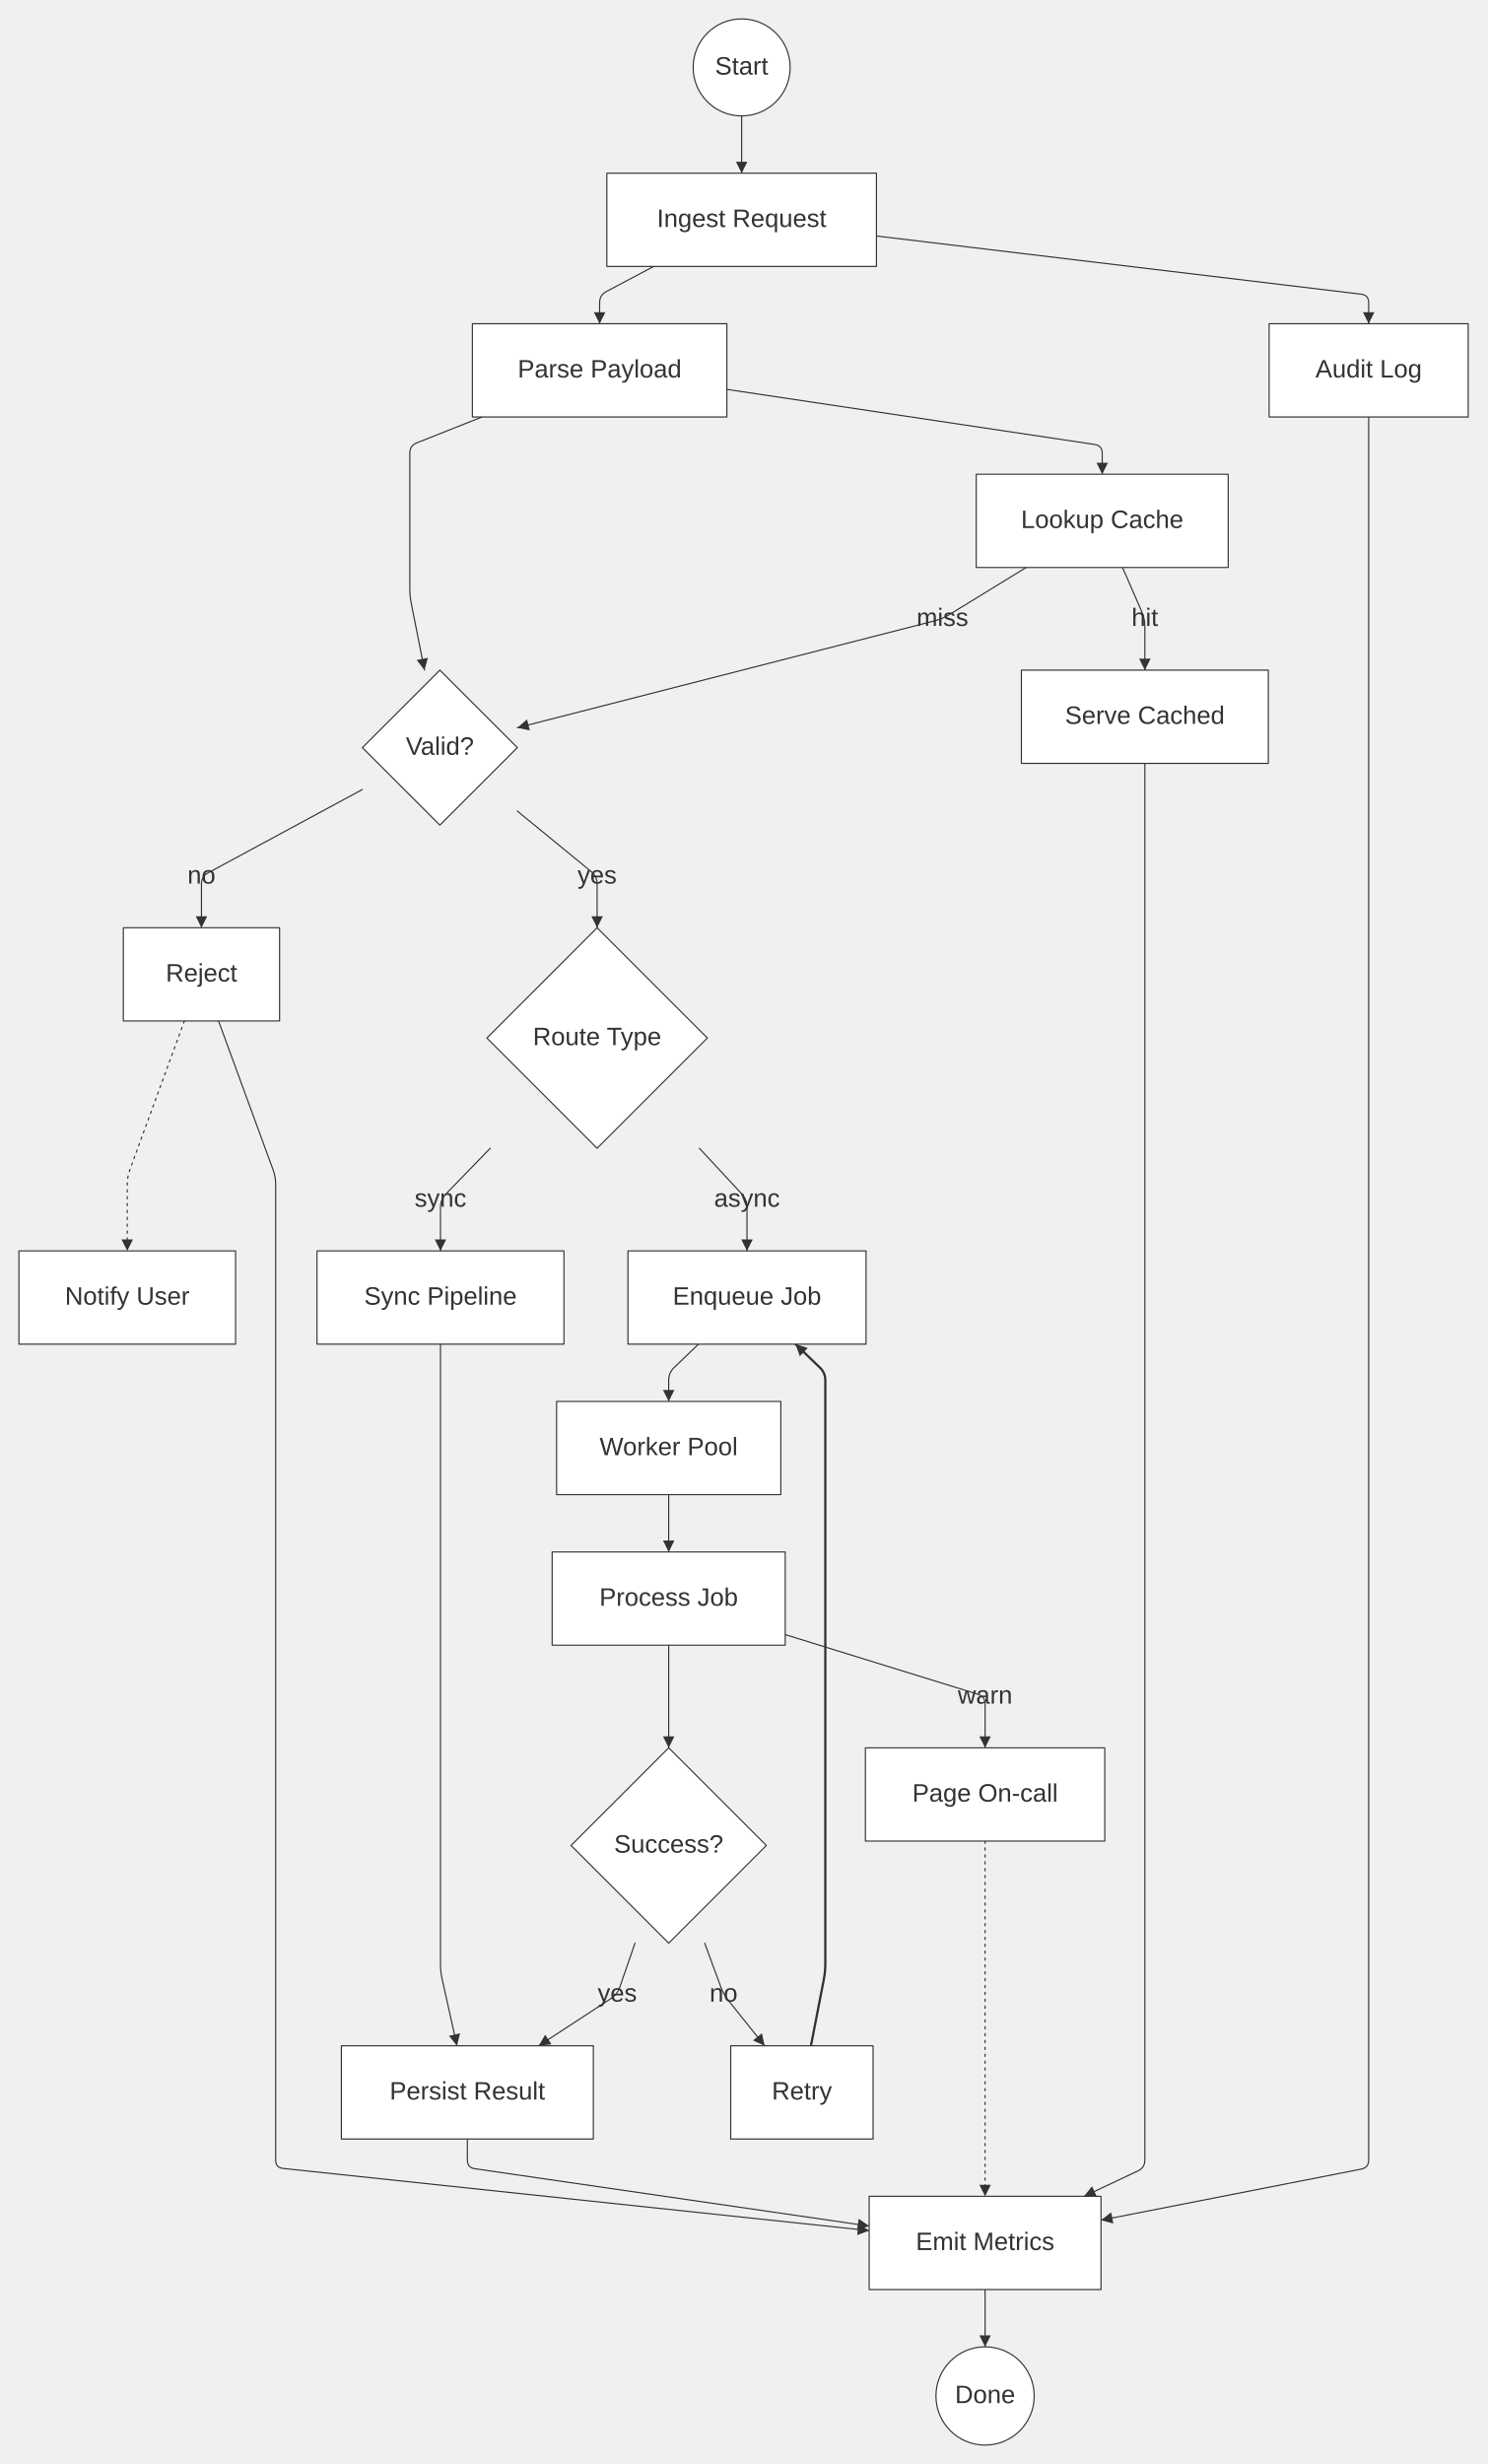
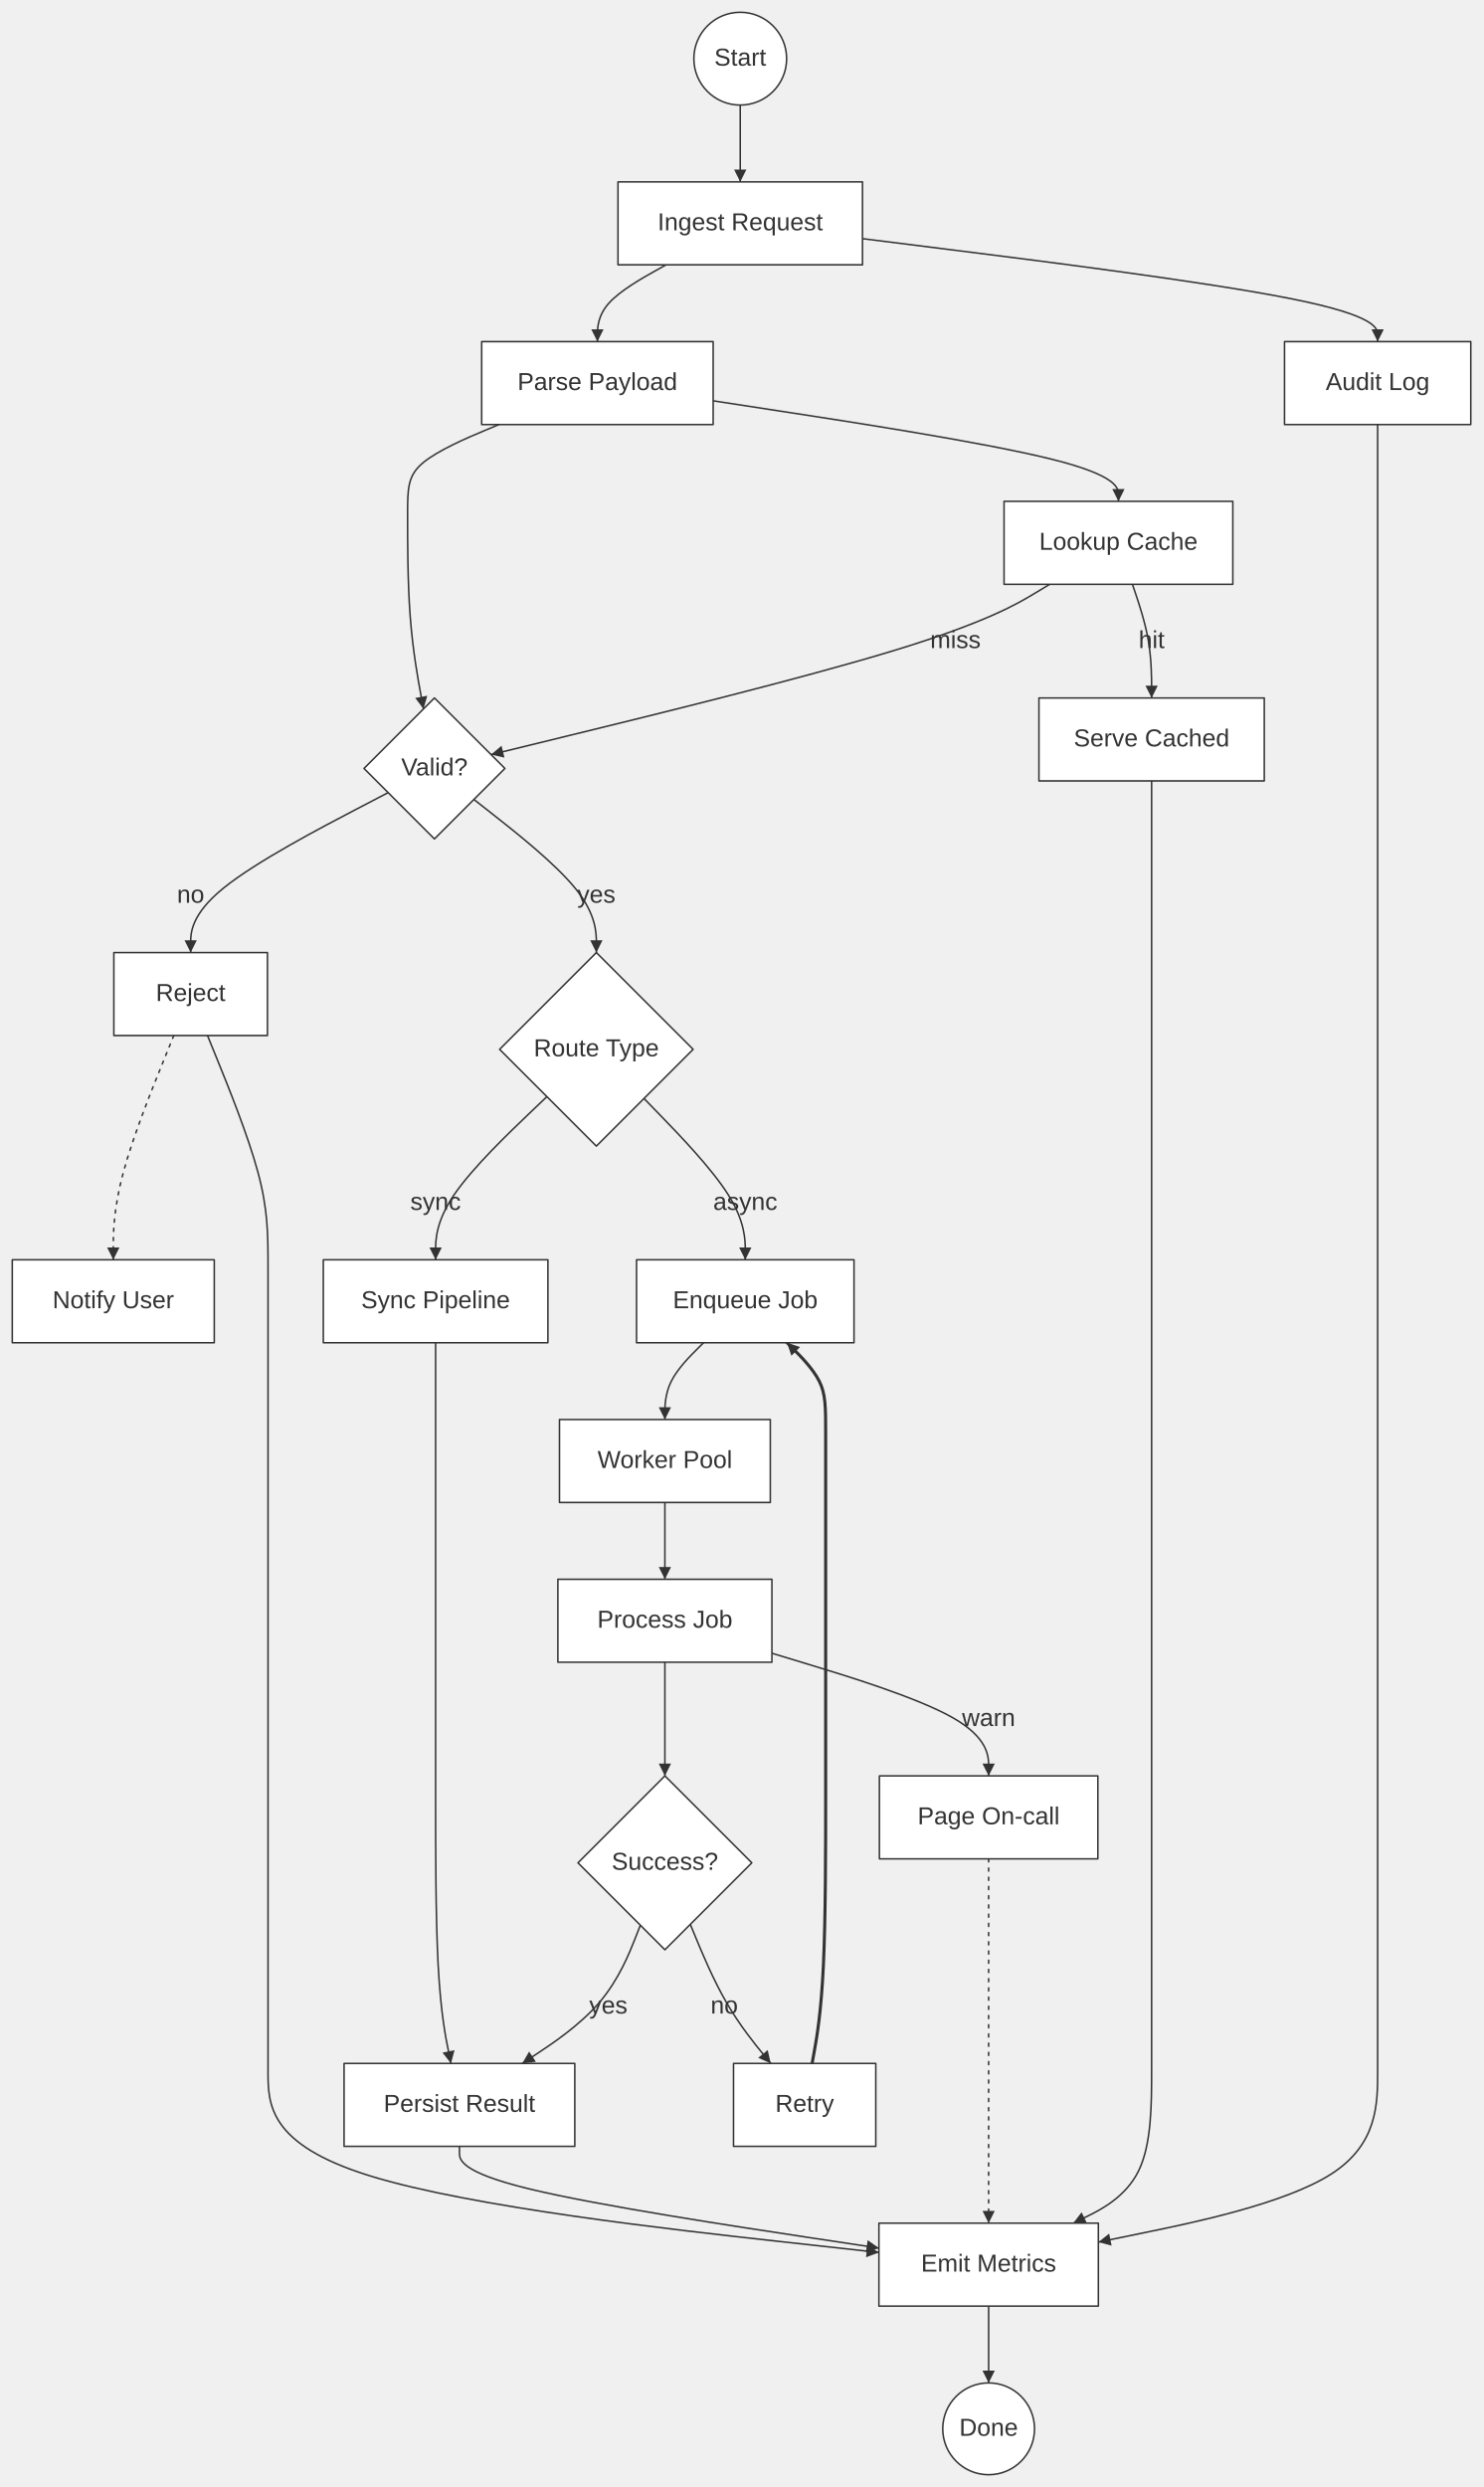
- <svg xmlns="http://www.w3.org/2000/svg" width="1298.40" height="2151.00" viewBox="0 0 1298.40 2151.00" font-family="&quot;trebuchet ms&quot;, verdana, arial, sans-serif" font-size="22.00">
+ <svg xmlns="http://www.w3.org/2000/svg" width="965.68" height="1619.12" viewBox="0 0 965.68 1619.12" font-family="&quot;trebuchet ms&quot;, verdana, arial, sans-serif" font-size="16.00">
  <defs>
-     <marker id="arrowhead" viewBox="0 0 10.00 10.00" refX="10.00" refY="5.00" markerWidth="10.00" markerHeight="10.00" orient="auto-start-reverse" markerUnits="userSpaceOnUse">
-       <path d="M0,0 L10.00,5.00 L0,10.00 Z" fill="#333" />
+     <marker id="arrowhead" viewBox="0 0 8.00 8.00" refX="8.00" refY="4.00" markerWidth="8.00" markerHeight="8.00" orient="auto-start-reverse" markerUnits="userSpaceOnUse">
+       <path d="M0,0 L8.00,4.00 L0,8.00 Z" fill="#333" />
    </marker>
  </defs>
-   <g transform="translate(8.50,8.50)">
+   <g transform="translate(0.00,0.00)">
    <g class="edgePaths">
-       <path d="M639.05,92.70 L639.05,117.70 L639.05,142.70" stroke="#333" stroke-width="1.00" fill="none" stroke-linecap="round" stroke-linejoin="round" marker-end="url(#arrowhead)" />
-       <path d="M562.23,224.10 L520.88,246.01 Q515.05,249.10 515.05,255.70 L515.05,274.10" stroke="#333" stroke-width="1.00" fill="none" stroke-linecap="round" stroke-linejoin="round" marker-end="url(#arrowhead)" />
-       <path d="M412.39,355.50 L355.46,378.07 Q349.32,380.50 349.32,387.10 L349.32,405.50 L349.32,505.30 Q349.32,511.90 350.61,518.37 L362.14,576.50" stroke="#333" stroke-width="1.00" fill="none" stroke-linecap="round" stroke-linejoin="round" marker-end="url(#arrowhead)" />
-       <path d="M307.90,680.70 L173.21,753.46 Q167.40,756.60 167.40,763.20 L167.40,801.40" stroke="#333" stroke-width="1.00" fill="none" stroke-linecap="round" stroke-linejoin="round" marker-end="url(#arrowhead)" />
-       <path d="M152.48,882.80 L104.87,1012.70 Q102.60,1018.90 102.60,1025.50 L102.60,1083.50" stroke="#333" stroke-width="1.00" fill="none" stroke-linecap="round" stroke-linejoin="round" stroke-dasharray="2.00,4.00" marker-end="url(#arrowhead)" />
-       <path d="M182.32,882.80 L229.93,1012.70 Q232.20,1018.90 232.20,1025.50 L232.20,1083.50 L232.20,1189.90 L232.20,1214.90 L232.20,1321.30 L232.20,1346.30 L232.20,1452.70 L232.20,1517.30 L232.20,1712.80 L232.20,1777.40 L232.20,1877.20 Q232.20,1883.80 238.76,1884.50 L750.40,1938.77" stroke="#333" stroke-width="1.00" fill="none" stroke-linecap="round" stroke-linejoin="round" marker-end="url(#arrowhead)" />
-       <path d="M443.20,699.56 L507.74,752.42 Q512.85,756.60 512.85,763.20 L512.85,801.40" stroke="#333" stroke-width="1.00" fill="none" stroke-linecap="round" stroke-linejoin="round" marker-end="url(#arrowhead)" />
-       <path d="M419.53,993.90 L380.69,1033.96 Q376.10,1038.70 376.10,1045.30 L376.10,1083.50" stroke="#333" stroke-width="1.00" fill="none" stroke-linecap="round" stroke-linejoin="round" marker-end="url(#arrowhead)" />
-       <path d="M602.16,993.90 L639.24,1033.86 Q643.72,1038.70 643.72,1045.30 L643.72,1083.50" stroke="#333" stroke-width="1.00" fill="none" stroke-linecap="round" stroke-linejoin="round" marker-end="url(#arrowhead)" />
-       <path d="M601.37,1164.90 L580.11,1185.33 Q575.35,1189.90 575.35,1196.50 L575.35,1214.90" stroke="#333" stroke-width="1.00" fill="none" stroke-linecap="round" stroke-linejoin="round" marker-end="url(#arrowhead)" />
-       <path d="M575.35,1296.30 L575.35,1321.30 L575.35,1346.30" stroke="#333" stroke-width="1.00" fill="none" stroke-linecap="round" stroke-linejoin="round" marker-end="url(#arrowhead)" />
-       <path d="M575.35,1427.70 L575.35,1452.70 L575.35,1517.30" stroke="#333" stroke-width="1.00" fill="none" stroke-linecap="round" stroke-linejoin="round" marker-end="url(#arrowhead)" />
-       <path d="M606.77,1687.80 L620.99,1726.41 Q623.27,1732.60 627.40,1737.75 L659.10,1777.40" stroke="#333" stroke-width="1.00" fill="none" stroke-linecap="round" stroke-linejoin="round" marker-end="url(#arrowhead)" />
-       <path d="M699.55,1777.40 L710.84,1719.28 Q712.10,1712.80 712.10,1706.20 L712.10,1517.30 L712.10,1452.70 L712.10,1346.30 L712.10,1321.30 L712.10,1214.90 L712.10,1196.50 Q712.10,1189.90 707.34,1185.33 L686.08,1164.90" stroke="#333" stroke-width="2.00" fill="none" stroke-linecap="round" stroke-linejoin="round" marker-end="url(#arrowhead)" />
-       <path d="M545.92,1687.80 L532.60,1726.36 Q530.45,1732.60 524.92,1736.21 L461.87,1777.40" stroke="#333" stroke-width="1.00" fill="none" stroke-linecap="round" stroke-linejoin="round" marker-end="url(#arrowhead)" />
-       <path d="M376.10,1164.90 L376.10,1189.90 L376.10,1214.90 L376.10,1321.30 L376.10,1346.30 L376.10,1452.70 L376.10,1517.30 L376.10,1706.20 Q376.10,1712.80 377.54,1719.24 L390.50,1777.40" stroke="#333" stroke-width="1.00" fill="none" stroke-linecap="round" stroke-linejoin="round" marker-end="url(#arrowhead)" />
-       <path d="M399.57,1858.80 L399.57,1877.20 Q399.57,1883.80 406.11,1884.75 L750.40,1934.79" stroke="#333" stroke-width="1.00" fill="none" stroke-linecap="round" stroke-linejoin="round" marker-end="url(#arrowhead)" />
-       <path d="M626.15,331.43 L947.35,379.52 Q953.87,380.50 953.87,387.10 L953.87,405.50" stroke="#333" stroke-width="1.00" fill="none" stroke-linecap="round" stroke-linejoin="round" marker-end="url(#arrowhead)" />
-       <path d="M971.59,486.90 L988.47,525.65 Q991.10,531.70 991.10,538.30 L991.10,576.50" stroke="#333" stroke-width="1.00" fill="none" stroke-linecap="round" stroke-linejoin="round" marker-end="url(#arrowhead)" />
-       <path d="M991.10,657.90 L991.10,736.80 L991.10,801.40 L991.10,1018.90 L991.10,1083.50 L991.10,1189.90 L991.10,1214.90 L991.10,1321.30 L991.10,1346.30 L991.10,1452.70 L991.10,1517.30 L991.10,1712.80 L991.10,1777.40 L991.10,1877.20 Q991.10,1883.80 985.13,1886.61 L938.02,1908.80" stroke="#333" stroke-width="1.00" fill="none" stroke-linecap="round" stroke-linejoin="round" marker-end="url(#arrowhead)" />
-       <path d="M887.47,486.90 L820.00,528.25 Q814.37,531.70 807.98,533.34 L443.20,626.81" stroke="#333" stroke-width="1.00" fill="none" stroke-linecap="round" stroke-linejoin="round" marker-end="url(#arrowhead)" />
-       <path d="M756.75,197.53 L1179.95,248.31 Q1186.50,249.10 1186.50,255.70 L1186.50,274.10" stroke="#333" stroke-width="1.00" fill="none" stroke-linecap="round" stroke-linejoin="round" marker-end="url(#arrowhead)" />
-       <path d="M1186.50,355.50 L1186.50,380.50 L1186.50,405.50 L1186.50,511.90 L1186.50,576.50 L1186.50,736.80 L1186.50,801.40 L1186.50,1018.90 L1186.50,1083.50 L1186.50,1189.90 L1186.50,1214.90 L1186.50,1321.30 L1186.50,1346.30 L1186.50,1452.70 L1186.50,1517.30 L1186.50,1712.80 L1186.50,1777.40 L1186.50,1877.20 Q1186.50,1883.80 1180.02,1885.07 L952.80,1929.65" stroke="#333" stroke-width="1.00" fill="none" stroke-linecap="round" stroke-linejoin="round" marker-end="url(#arrowhead)" />
-       <path d="M677.10,1418.49 L845.30,1470.55 Q851.60,1472.50 851.60,1479.10 L851.60,1517.30" stroke="#333" stroke-width="1.00" fill="none" stroke-linecap="round" stroke-linejoin="round" marker-end="url(#arrowhead)" />
-       <path d="M851.60,1598.70 L851.60,1712.80 L851.60,1777.40 L851.60,1883.80 L851.60,1908.80" stroke="#333" stroke-width="1.00" fill="none" stroke-linecap="round" stroke-linejoin="round" stroke-dasharray="2.00,4.00" marker-end="url(#arrowhead)" />
-       <path d="M851.60,1990.20 L851.60,2015.20 L851.60,2040.20" stroke="#333" stroke-width="1.00" fill="none" stroke-linecap="round" stroke-linejoin="round" marker-end="url(#arrowhead)" />
+       <path d="M482.00,68.40 L482.00,72.57 C482.00,76.73 482.00,85.07 482.00,93.40 C482.00,101.73 482.00,110.07 482.00,114.23 L482.00,118.40" stroke="#333" stroke-width="1.00" fill="none" stroke-linecap="round" stroke-linejoin="round" marker-end="url(#arrowhead)" />
+       <path d="M433.71,172.40 L426.26,176.57 C418.81,180.73 403.90,189.07 396.45,197.40 C389.00,205.73 389.00,214.07 389.00,218.23 L389.00,222.40" stroke="#333" stroke-width="1.00" fill="none" stroke-linecap="round" stroke-linejoin="round" marker-end="url(#arrowhead)" />
+       <path d="M324.82,276.40 L314.92,280.57 C305.02,284.73 285.21,293.07 275.30,301.40 C265.40,309.73 265.40,318.07 265.40,335.40 C265.40,352.73 265.40,379.07 267.12,401.59 C268.85,424.11 272.29,442.83 274.02,452.18 L275.74,461.54" stroke="#333" stroke-width="1.00" fill="none" stroke-linecap="round" stroke-linejoin="round" marker-end="url(#arrowhead)" />
+       <path d="M252.74,516.02 L231.30,527.21 C209.87,538.40 167.01,560.78 145.57,578.14 C124.14,595.49 124.14,607.83 124.14,613.99 L124.14,620.16" stroke="#333" stroke-width="1.00" fill="none" stroke-linecap="round" stroke-linejoin="round" marker-end="url(#arrowhead)" />
+       <path d="M113.17,674.16 L106.60,690.33 C100.03,706.49 86.90,738.83 80.33,763.16 C73.76,787.49 73.76,803.83 73.76,811.99 L73.76,820.16" stroke="#333" stroke-width="1.00" fill="none" stroke-linecap="round" stroke-linejoin="round" stroke-dasharray="2.00,4.00" marker-end="url(#arrowhead)" />
+       <path d="M135.11,674.16 L141.68,690.33 C148.25,706.49 161.38,738.83 167.95,763.16 C174.52,787.49 174.52,803.83 174.52,825.16 C174.52,846.49 174.52,872.83 174.52,890.16 C174.52,907.49 174.52,915.83 174.52,933.16 C174.52,950.49 174.52,976.83 174.52,994.16 C174.52,1011.49 174.52,1019.83 174.52,1037.16 C174.52,1054.49 174.52,1080.83 174.52,1102.16 C174.52,1123.49 174.52,1139.83 174.52,1171.03 C174.52,1202.23 174.52,1248.29 174.52,1279.49 C174.52,1310.69 174.52,1327.03 174.52,1348.36 C174.52,1369.69 174.52,1396.03 240.82,1416.54 C307.11,1437.05 439.71,1451.75 506.00,1459.10 L572.30,1466.44" stroke="#333" stroke-width="1.00" fill="none" stroke-linecap="round" stroke-linejoin="round" marker-end="url(#arrowhead)" />
+       <path d="M308.57,520.47 L321.86,530.92 C335.15,541.37 361.74,562.26 375.03,578.88 C388.32,595.49 388.32,607.83 388.32,613.99 L388.32,620.16" stroke="#333" stroke-width="1.00" fill="none" stroke-linecap="round" stroke-linejoin="round" marker-end="url(#arrowhead)" />
+       <path d="M356.10,713.94 L344.02,725.48 C331.95,737.01 307.79,760.09 295.72,777.79 C283.64,795.49 283.64,807.83 283.64,813.99 L283.64,820.16" stroke="#333" stroke-width="1.00" fill="none" stroke-linecap="round" stroke-linejoin="round" marker-end="url(#arrowhead)" />
+       <path d="M419.33,715.15 L430.32,726.48 C441.32,737.82 463.30,760.49 474.29,777.99 C485.28,795.49 485.28,807.83 485.28,813.99 L485.28,820.16" stroke="#333" stroke-width="1.00" fill="none" stroke-linecap="round" stroke-linejoin="round" marker-end="url(#arrowhead)" />
+       <path d="M458.10,874.16 L453.91,878.33 C449.72,882.49 441.33,890.83 437.13,899.16 C432.94,907.49 432.94,915.83 432.94,919.99 L432.94,924.16" stroke="#333" stroke-width="1.00" fill="none" stroke-linecap="round" stroke-linejoin="round" marker-end="url(#arrowhead)" />
+       <path d="M432.94,978.16 L432.94,982.33 C432.94,986.49 432.94,994.83 432.94,1003.16 C432.94,1011.49 432.94,1019.83 432.94,1023.99 L432.94,1028.16" stroke="#333" stroke-width="1.00" fill="none" stroke-linecap="round" stroke-linejoin="round" marker-end="url(#arrowhead)" />
+       <path d="M432.94,1082.16 L432.94,1086.33 C432.94,1090.49 432.94,1098.83 432.94,1111.16 C432.94,1123.49 432.94,1139.83 432.94,1147.99 L432.94,1156.16" stroke="#333" stroke-width="1.00" fill="none" stroke-linecap="round" stroke-linejoin="round" marker-end="url(#arrowhead)" />
+       <path d="M449.48,1252.82 L453.17,1261.74 C456.86,1270.66 464.23,1288.51 472.96,1303.60 C481.69,1318.69 491.77,1331.03 496.82,1337.19 L501.86,1343.36" stroke="#333" stroke-width="1.00" fill="none" stroke-linecap="round" stroke-linejoin="round" marker-end="url(#arrowhead)" />
+       <path d="M528.80,1343.36 L530.27,1335.19 C531.74,1327.03 534.68,1310.69 536.15,1279.49 C537.62,1248.29 537.62,1202.23 537.62,1171.03 C537.62,1139.83 537.62,1123.49 537.62,1102.16 C537.62,1080.83 537.62,1054.49 537.62,1037.16 C537.62,1019.83 537.62,1011.49 537.62,994.16 C537.62,976.83 537.62,950.49 537.62,933.16 C537.62,915.83 537.62,907.49 533.43,899.16 C529.23,890.83 520.84,882.49 516.65,878.33 L512.46,874.16" stroke="#333" stroke-width="2.00" fill="none" stroke-linecap="round" stroke-linejoin="round" marker-end="url(#arrowhead)" />
+       <path d="M416.96,1253.38 L413.49,1262.21 C410.01,1271.04 403.07,1288.70 390.25,1303.70 C377.44,1318.69 358.75,1331.03 349.41,1337.19 L340.06,1343.36" stroke="#333" stroke-width="1.00" fill="none" stroke-linecap="round" stroke-linejoin="round" marker-end="url(#arrowhead)" />
+       <path d="M283.64,874.16 L283.64,878.33 C283.64,882.49 283.64,890.83 283.64,899.16 C283.64,907.49 283.64,915.83 283.64,933.16 C283.64,950.49 283.64,976.83 283.64,994.16 C283.64,1011.49 283.64,1019.83 283.64,1037.16 C283.64,1054.49 283.64,1080.83 283.64,1102.16 C283.64,1123.49 283.64,1139.83 283.64,1171.03 C283.64,1202.23 283.64,1248.29 285.31,1279.49 C286.98,1310.69 290.31,1327.03 291.98,1335.19 L293.65,1343.36" stroke="#333" stroke-width="1.00" fill="none" stroke-linecap="round" stroke-linejoin="round" marker-end="url(#arrowhead)" />
+       <path d="M299.16,1397.36 L299.16,1401.53 C299.16,1405.69 299.16,1414.03 344.68,1425.06 C390.21,1436.10 481.25,1449.84 526.78,1456.71 L572.30,1463.58" stroke="#333" stroke-width="1.00" fill="none" stroke-linecap="round" stroke-linejoin="round" marker-end="url(#arrowhead)" />
+       <path d="M464.36,260.95 L508.34,267.69 C552.33,274.43 640.29,287.92 684.28,298.83 C728.26,309.73 728.26,318.07 728.26,322.23 L728.26,326.40" stroke="#333" stroke-width="1.00" fill="none" stroke-linecap="round" stroke-linejoin="round" marker-end="url(#arrowhead)" />
+       <path d="M737.37,380.40 L739.45,386.57 C741.53,392.73 745.70,405.07 747.78,417.40 C749.86,429.73 749.86,442.07 749.86,448.23 L749.86,454.40" stroke="#333" stroke-width="1.00" fill="none" stroke-linecap="round" stroke-linejoin="round" marker-end="url(#arrowhead)" />
+       <path d="M749.86,508.40 L749.86,518.86 C749.86,529.32 749.86,550.24 749.86,568.87 C749.86,587.49 749.86,603.83 749.86,637.16 C749.86,670.49 749.86,720.83 749.86,754.16 C749.86,787.49 749.86,803.83 749.86,825.16 C749.86,846.49 749.86,872.83 749.86,890.16 C749.86,907.49 749.86,915.83 749.86,933.16 C749.86,950.49 749.86,976.83 749.86,994.16 C749.86,1011.49 749.86,1019.83 749.86,1037.16 C749.86,1054.49 749.86,1080.83 749.86,1102.16 C749.86,1123.49 749.86,1139.83 749.86,1171.03 C749.86,1202.23 749.86,1248.29 749.86,1279.49 C749.86,1310.69 749.86,1327.03 749.86,1348.36 C749.86,1369.69 749.86,1396.03 741.36,1413.36 C732.85,1430.69 715.85,1439.03 707.34,1443.19 L698.84,1447.36" stroke="#333" stroke-width="1.00" fill="none" stroke-linecap="round" stroke-linejoin="round" marker-end="url(#arrowhead)" />
+       <path d="M683.49,380.40 L673.27,386.57 C663.04,392.73 642.59,405.07 581.97,423.55 C521.34,442.02 420.55,466.65 370.15,478.96 L319.75,491.27" stroke="#333" stroke-width="1.00" fill="none" stroke-linecap="round" stroke-linejoin="round" marker-end="url(#arrowhead)" />
+       <path d="M561.60,155.37 L617.51,162.38 C673.41,169.38 785.23,183.39 841.13,194.56 C897.04,205.73 897.04,214.07 897.04,218.23 L897.04,222.40" stroke="#333" stroke-width="1.00" fill="none" stroke-linecap="round" stroke-linejoin="round" marker-end="url(#arrowhead)" />
+       <path d="M897.04,276.40 L897.04,280.57 C897.04,284.73 897.04,293.07 897.04,301.40 C897.04,309.73 897.04,318.07 897.04,335.40 C897.04,352.73 897.04,379.07 897.04,400.40 C897.04,421.73 897.04,438.07 897.04,465.69 C897.04,493.32 897.04,532.24 897.04,559.87 C897.04,587.49 897.04,603.83 897.04,637.16 C897.04,670.49 897.04,720.83 897.04,754.16 C897.04,787.49 897.04,803.83 897.04,825.16 C897.04,846.49 897.04,872.83 897.04,890.16 C897.04,907.49 897.04,915.83 897.04,933.16 C897.04,950.49 897.04,976.83 897.04,994.16 C897.04,1011.49 897.04,1019.83 897.04,1037.16 C897.04,1054.49 897.04,1080.83 897.04,1102.16 C897.04,1123.49 897.04,1139.83 897.04,1171.03 C897.04,1202.23 897.04,1248.29 897.04,1279.49 C897.04,1310.69 897.04,1327.03 897.04,1348.36 C897.04,1369.69 897.04,1396.03 866.73,1415.42 C836.42,1434.80 775.80,1447.25 745.49,1453.47 L715.18,1459.69" stroke="#333" stroke-width="1.00" fill="none" stroke-linecap="round" stroke-linejoin="round" marker-end="url(#arrowhead)" />
+       <path d="M502.62,1076.32 L526.14,1083.46 C549.66,1090.60 596.70,1104.88 620.22,1118.19 C643.74,1131.49 643.74,1143.83 643.74,1149.99 L643.74,1156.16" stroke="#333" stroke-width="1.00" fill="none" stroke-linecap="round" stroke-linejoin="round" marker-end="url(#arrowhead)" />
+       <path d="M643.74,1210.16 L643.74,1224.19 C643.74,1238.23 643.74,1266.29 643.74,1288.49 C643.74,1310.69 643.74,1327.03 643.74,1348.36 C643.74,1369.69 643.74,1396.03 643.74,1413.36 C643.74,1430.69 643.74,1439.03 643.74,1443.19 L643.74,1447.36" stroke="#333" stroke-width="1.00" fill="none" stroke-linecap="round" stroke-linejoin="round" stroke-dasharray="2.00,4.00" marker-end="url(#arrowhead)" />
+       <path d="M643.74,1501.36 L643.74,1505.53 C643.74,1509.69 643.74,1518.03 643.74,1526.36 C643.74,1534.69 643.74,1543.03 643.74,1547.19 L643.74,1551.36" stroke="#333" stroke-width="1.00" fill="none" stroke-linecap="round" stroke-linejoin="round" marker-end="url(#arrowhead)" />
    </g>
    <g class="edgeLabels">
-       <text x="167.40" y="756.60" text-anchor="middle" dominant-baseline="middle" fill="#333">no</text>
-       <text x="512.85" y="756.60" text-anchor="middle" dominant-baseline="middle" fill="#333">yes</text>
-       <text x="376.10" y="1038.70" text-anchor="middle" dominant-baseline="middle" fill="#333">sync</text>
-       <text x="643.72" y="1038.70" text-anchor="middle" dominant-baseline="middle" fill="#333">async</text>
-       <text x="623.27" y="1732.60" text-anchor="middle" dominant-baseline="middle" fill="#333">no</text>
-       <text x="530.45" y="1732.60" text-anchor="middle" dominant-baseline="middle" fill="#333">yes</text>
-       <text x="991.10" y="531.70" text-anchor="middle" dominant-baseline="middle" fill="#333">hit</text>
-       <text x="814.37" y="531.70" text-anchor="middle" dominant-baseline="middle" fill="#333">miss</text>
-       <text x="851.60" y="1472.50" text-anchor="middle" dominant-baseline="middle" fill="#333">warn</text>
+       <text x="124.14" y="583.16" text-anchor="middle" dominant-baseline="middle" fill="#333">no</text>
+       <text x="388.32" y="583.16" text-anchor="middle" dominant-baseline="middle" fill="#333">yes</text>
+       <text x="283.64" y="783.16" text-anchor="middle" dominant-baseline="middle" fill="#333">sync</text>
+       <text x="485.28" y="783.16" text-anchor="middle" dominant-baseline="middle" fill="#333">async</text>
+       <text x="471.60" y="1306.36" text-anchor="middle" dominant-baseline="middle" fill="#333">no</text>
+       <text x="396.12" y="1306.36" text-anchor="middle" dominant-baseline="middle" fill="#333">yes</text>
+       <text x="749.86" y="417.40" text-anchor="middle" dominant-baseline="middle" fill="#333">hit</text>
+       <text x="622.14" y="417.40" text-anchor="middle" dominant-baseline="middle" fill="#333">miss</text>
+       <text x="643.74" y="1119.16" text-anchor="middle" dominant-baseline="middle" fill="#333">warn</text>
    </g>
    <g class="nodes">
-       <ellipse cx="851.60" cy="2083.10" rx="42.90" ry="42.90" fill="white" stroke="#333" stroke-width="1.00" stroke-linejoin="round" />
-       <text x="851.60" y="2083.10" text-anchor="middle" dominant-baseline="middle" fill="#333">Done</text>
-       <rect x="747.10" y="1517.30" width="209.00" height="81.40" fill="white" stroke="#333" stroke-width="1.00" stroke-linejoin="round" />
-       <text x="851.60" y="1558.00" text-anchor="middle" dominant-baseline="middle" fill="#333">Page On-call</text>
-       <rect x="1099.60" y="274.10" width="173.80" height="81.40" fill="white" stroke="#333" stroke-width="1.00" stroke-linejoin="round" />
-       <text x="1186.50" y="314.80" text-anchor="middle" dominant-baseline="middle" fill="#333">Audit Log</text>
-       <rect x="843.87" y="405.50" width="220.00" height="81.40" fill="white" stroke="#333" stroke-width="1.00" stroke-linejoin="round" />
-       <text x="953.87" y="446.20" text-anchor="middle" dominant-baseline="middle" fill="#333">Lookup Cache</text>
-       <rect x="883.30" y="576.50" width="215.60" height="81.40" fill="white" stroke="#333" stroke-width="1.00" stroke-linejoin="round" />
-       <text x="991.10" y="617.20" text-anchor="middle" dominant-baseline="middle" fill="#333">Serve Cached</text>
-       <rect x="521.35" y="142.70" width="235.40" height="81.40" fill="white" stroke="#333" stroke-width="1.00" stroke-linejoin="round" />
-       <text x="639.05" y="183.40" text-anchor="middle" dominant-baseline="middle" fill="#333">Ingest Request</text>
-       <rect x="750.40" y="1908.80" width="202.40" height="81.40" fill="white" stroke="#333" stroke-width="1.00" stroke-linejoin="round" />
-       <text x="851.60" y="1949.50" text-anchor="middle" dominant-baseline="middle" fill="#333">Emit Metrics</text>
-       <rect x="8.00" y="1083.50" width="189.20" height="81.40" fill="white" stroke="#333" stroke-width="1.00" stroke-linejoin="round" />
-       <text x="102.60" y="1124.20" text-anchor="middle" dominant-baseline="middle" fill="#333">Notify User</text>
-       <rect x="403.95" y="274.10" width="222.20" height="81.40" fill="white" stroke="#333" stroke-width="1.00" stroke-linejoin="round" />
-       <text x="515.05" y="314.80" text-anchor="middle" dominant-baseline="middle" fill="#333">Parse Payload</text>
-       <rect x="289.57" y="1777.40" width="220.00" height="81.40" fill="white" stroke="#333" stroke-width="1.00" stroke-linejoin="round" />
-       <text x="399.57" y="1818.10" text-anchor="middle" dominant-baseline="middle" fill="#333">Persist Result</text>
-       <rect x="473.60" y="1346.30" width="203.50" height="81.40" fill="white" stroke="#333" stroke-width="1.00" stroke-linejoin="round" />
-       <text x="575.35" y="1387.00" text-anchor="middle" dominant-baseline="middle" fill="#333">Process Job</text>
-       <rect x="539.77" y="1083.50" width="207.90" height="81.40" fill="white" stroke="#333" stroke-width="1.00" stroke-linejoin="round" />
-       <text x="643.72" y="1124.20" text-anchor="middle" dominant-baseline="middle" fill="#333">Enqueue Job</text>
-       <rect x="99.20" y="801.40" width="136.40" height="81.40" fill="white" stroke="#333" stroke-width="1.00" stroke-linejoin="round" />
-       <text x="167.40" y="842.10" text-anchor="middle" dominant-baseline="middle" fill="#333">Reject</text>
-       <rect x="629.50" y="1777.40" width="124.30" height="81.40" fill="white" stroke="#333" stroke-width="1.00" stroke-linejoin="round" />
-       <text x="691.65" y="1818.10" text-anchor="middle" dominant-baseline="middle" fill="#333">Retry</text>
-       <polygon points="512.85,801.40 609.10,897.65 512.85,993.90 416.60,897.65" fill="white" stroke="#333" stroke-width="1.00" stroke-linejoin="round" />
-       <text x="512.85" y="897.65" text-anchor="middle" dominant-baseline="middle" fill="#333">Route Type</text>
-       <ellipse cx="639.05" cy="50.35" rx="42.35" ry="42.35" fill="white" stroke="#333" stroke-width="1.00" stroke-linejoin="round" />
-       <text x="639.05" y="50.35" text-anchor="middle" dominant-baseline="middle" fill="#333">Start</text>
-       <polygon points="575.35,1517.30 660.60,1602.55 575.35,1687.80 490.10,1602.55" fill="white" stroke="#333" stroke-width="1.00" stroke-linejoin="round" />
-       <text x="575.35" y="1602.55" text-anchor="middle" dominant-baseline="middle" fill="#333">Success?</text>
-       <rect x="268.30" y="1083.50" width="215.60" height="81.40" fill="white" stroke="#333" stroke-width="1.00" stroke-linejoin="round" />
-       <text x="376.10" y="1124.20" text-anchor="middle" dominant-baseline="middle" fill="#333">Sync Pipeline</text>
-       <polygon points="375.55,576.50 443.20,644.15 375.55,711.80 307.90,644.15" fill="white" stroke="#333" stroke-width="1.00" stroke-linejoin="round" />
-       <text x="375.55" y="644.15" text-anchor="middle" dominant-baseline="middle" fill="#333">Valid?</text>
-       <rect x="477.45" y="1214.90" width="195.80" height="81.40" fill="white" stroke="#333" stroke-width="1.00" stroke-linejoin="round" />
-       <text x="575.35" y="1255.60" text-anchor="middle" dominant-baseline="middle" fill="#333">Worker Pool</text>
+       <ellipse cx="643.74" cy="1581.24" rx="29.88" ry="29.88" fill="white" stroke="#333" stroke-width="1.00" stroke-linejoin="round" />
+       <text x="643.74" y="1581.24" text-anchor="middle" dominant-baseline="middle" fill="#333">Done</text>
+       <rect x="572.62" y="1156.16" width="142.24" height="54.00" fill="white" stroke="#333" stroke-width="1.00" stroke-linejoin="round" />
+       <text x="643.74" y="1183.16" text-anchor="middle" dominant-baseline="middle" fill="#333">Page On-call</text>
+       <rect x="836.40" y="222.40" width="121.28" height="54.00" fill="white" stroke="#333" stroke-width="1.00" stroke-linejoin="round" />
+       <text x="897.04" y="249.40" text-anchor="middle" dominant-baseline="middle" fill="#333">Audit Log</text>
+       <rect x="653.78" y="326.40" width="148.96" height="54.00" fill="white" stroke="#333" stroke-width="1.00" stroke-linejoin="round" />
+       <text x="728.26" y="353.40" text-anchor="middle" dominant-baseline="middle" fill="#333">Lookup Cache</text>
+       <rect x="676.50" y="454.40" width="146.72" height="54.00" fill="white" stroke="#333" stroke-width="1.00" stroke-linejoin="round" />
+       <text x="749.86" y="481.40" text-anchor="middle" dominant-baseline="middle" fill="#333">Serve Cached</text>
+       <rect x="402.40" y="118.40" width="159.20" height="54.00" fill="white" stroke="#333" stroke-width="1.00" stroke-linejoin="round" />
+       <text x="482.00" y="145.40" text-anchor="middle" dominant-baseline="middle" fill="#333">Ingest Request</text>
+       <rect x="572.30" y="1447.36" width="142.88" height="54.00" fill="white" stroke="#333" stroke-width="1.00" stroke-linejoin="round" />
+       <text x="643.74" y="1474.36" text-anchor="middle" dominant-baseline="middle" fill="#333">Emit Metrics</text>
+       <rect x="8.00" y="820.16" width="131.52" height="54.00" fill="white" stroke="#333" stroke-width="1.00" stroke-linejoin="round" />
+       <text x="73.76" y="847.16" text-anchor="middle" dominant-baseline="middle" fill="#333">Notify User</text>
+       <rect x="313.64" y="222.40" width="150.72" height="54.00" fill="white" stroke="#333" stroke-width="1.00" stroke-linejoin="round" />
+       <text x="389.00" y="249.40" text-anchor="middle" dominant-baseline="middle" fill="#333">Parse Payload</text>
+       <rect x="224.04" y="1343.36" width="150.24" height="54.00" fill="white" stroke="#333" stroke-width="1.00" stroke-linejoin="round" />
+       <text x="299.16" y="1370.36" text-anchor="middle" dominant-baseline="middle" fill="#333">Persist Result</text>
+       <rect x="363.26" y="1028.16" width="139.36" height="54.00" fill="white" stroke="#333" stroke-width="1.00" stroke-linejoin="round" />
+       <text x="432.94" y="1055.16" text-anchor="middle" dominant-baseline="middle" fill="#333">Process Job</text>
+       <rect x="414.48" y="820.16" width="141.60" height="54.00" fill="white" stroke="#333" stroke-width="1.00" stroke-linejoin="round" />
+       <text x="485.28" y="847.16" text-anchor="middle" dominant-baseline="middle" fill="#333">Enqueue Job</text>
+       <rect x="74.14" y="620.16" width="100.00" height="54.00" fill="white" stroke="#333" stroke-width="1.00" stroke-linejoin="round" />
+       <text x="124.14" y="647.16" text-anchor="middle" dominant-baseline="middle" fill="#333">Reject</text>
+       <rect x="477.62" y="1343.36" width="92.64" height="54.00" fill="white" stroke="#333" stroke-width="1.00" stroke-linejoin="round" />
+       <text x="523.94" y="1370.36" text-anchor="middle" dominant-baseline="middle" fill="#333">Retry</text>
+       <polygon points="388.32,620.16 451.32,683.16 388.32,746.16 325.32,683.16" fill="white" stroke="#333" stroke-width="1.00" stroke-linejoin="round" />
+       <text x="388.32" y="683.16" text-anchor="middle" dominant-baseline="middle" fill="#333">Route Type</text>
+       <ellipse cx="482.00" cy="38.20" rx="30.20" ry="30.20" fill="white" stroke="#333" stroke-width="1.00" stroke-linejoin="round" />
+       <text x="482.00" y="38.20" text-anchor="middle" dominant-baseline="middle" fill="#333">Start</text>
+       <polygon points="432.94,1156.16 489.54,1212.76 432.94,1269.36 376.34,1212.76" fill="white" stroke="#333" stroke-width="1.00" stroke-linejoin="round" />
+       <text x="432.94" y="1212.76" text-anchor="middle" dominant-baseline="middle" fill="#333">Success?</text>
+       <rect x="210.52" y="820.16" width="146.24" height="54.00" fill="white" stroke="#333" stroke-width="1.00" stroke-linejoin="round" />
+       <text x="283.64" y="847.16" text-anchor="middle" dominant-baseline="middle" fill="#333">Sync Pipeline</text>
+       <polygon points="282.88,454.40 328.76,500.28 282.88,546.16 237.00,500.28" fill="white" stroke="#333" stroke-width="1.00" stroke-linejoin="round" />
+       <text x="282.88" y="500.28" text-anchor="middle" dominant-baseline="middle" fill="#333">Valid?</text>
+       <rect x="364.30" y="924.16" width="137.28" height="54.00" fill="white" stroke="#333" stroke-width="1.00" stroke-linejoin="round" />
+       <text x="432.94" y="951.16" text-anchor="middle" dominant-baseline="middle" fill="#333">Worker Pool</text>
    </g>
  </g>
</svg>
